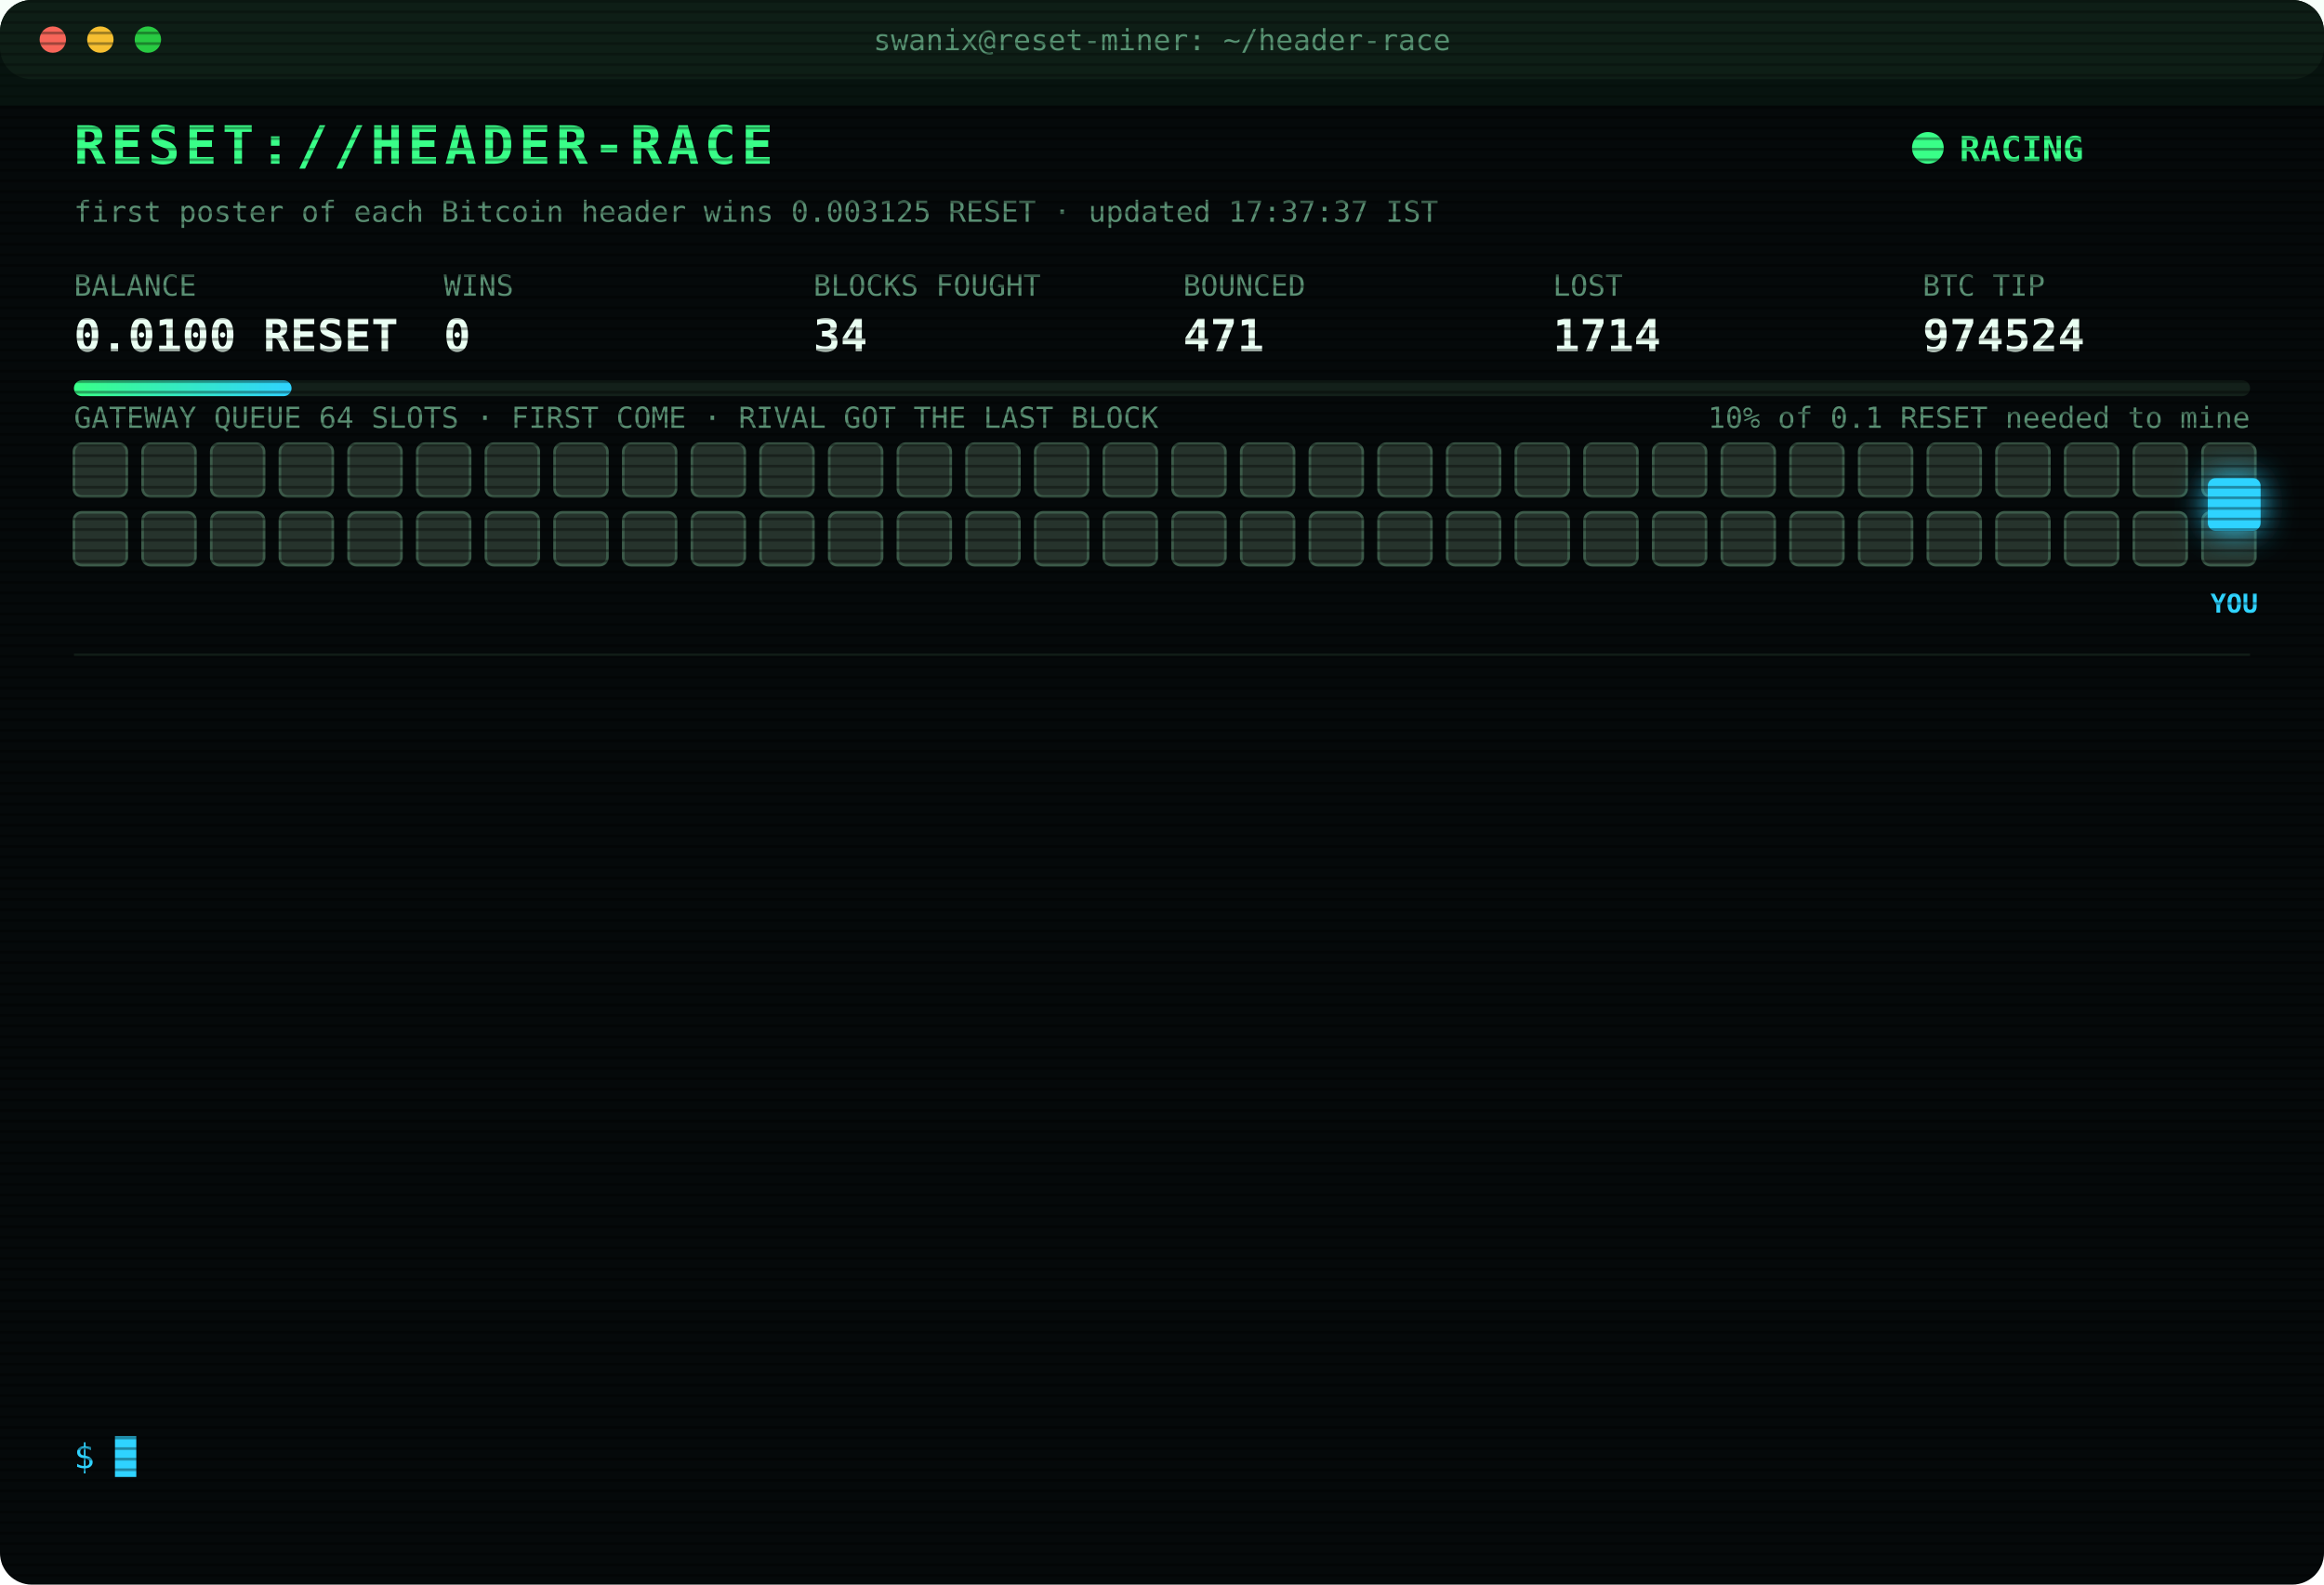
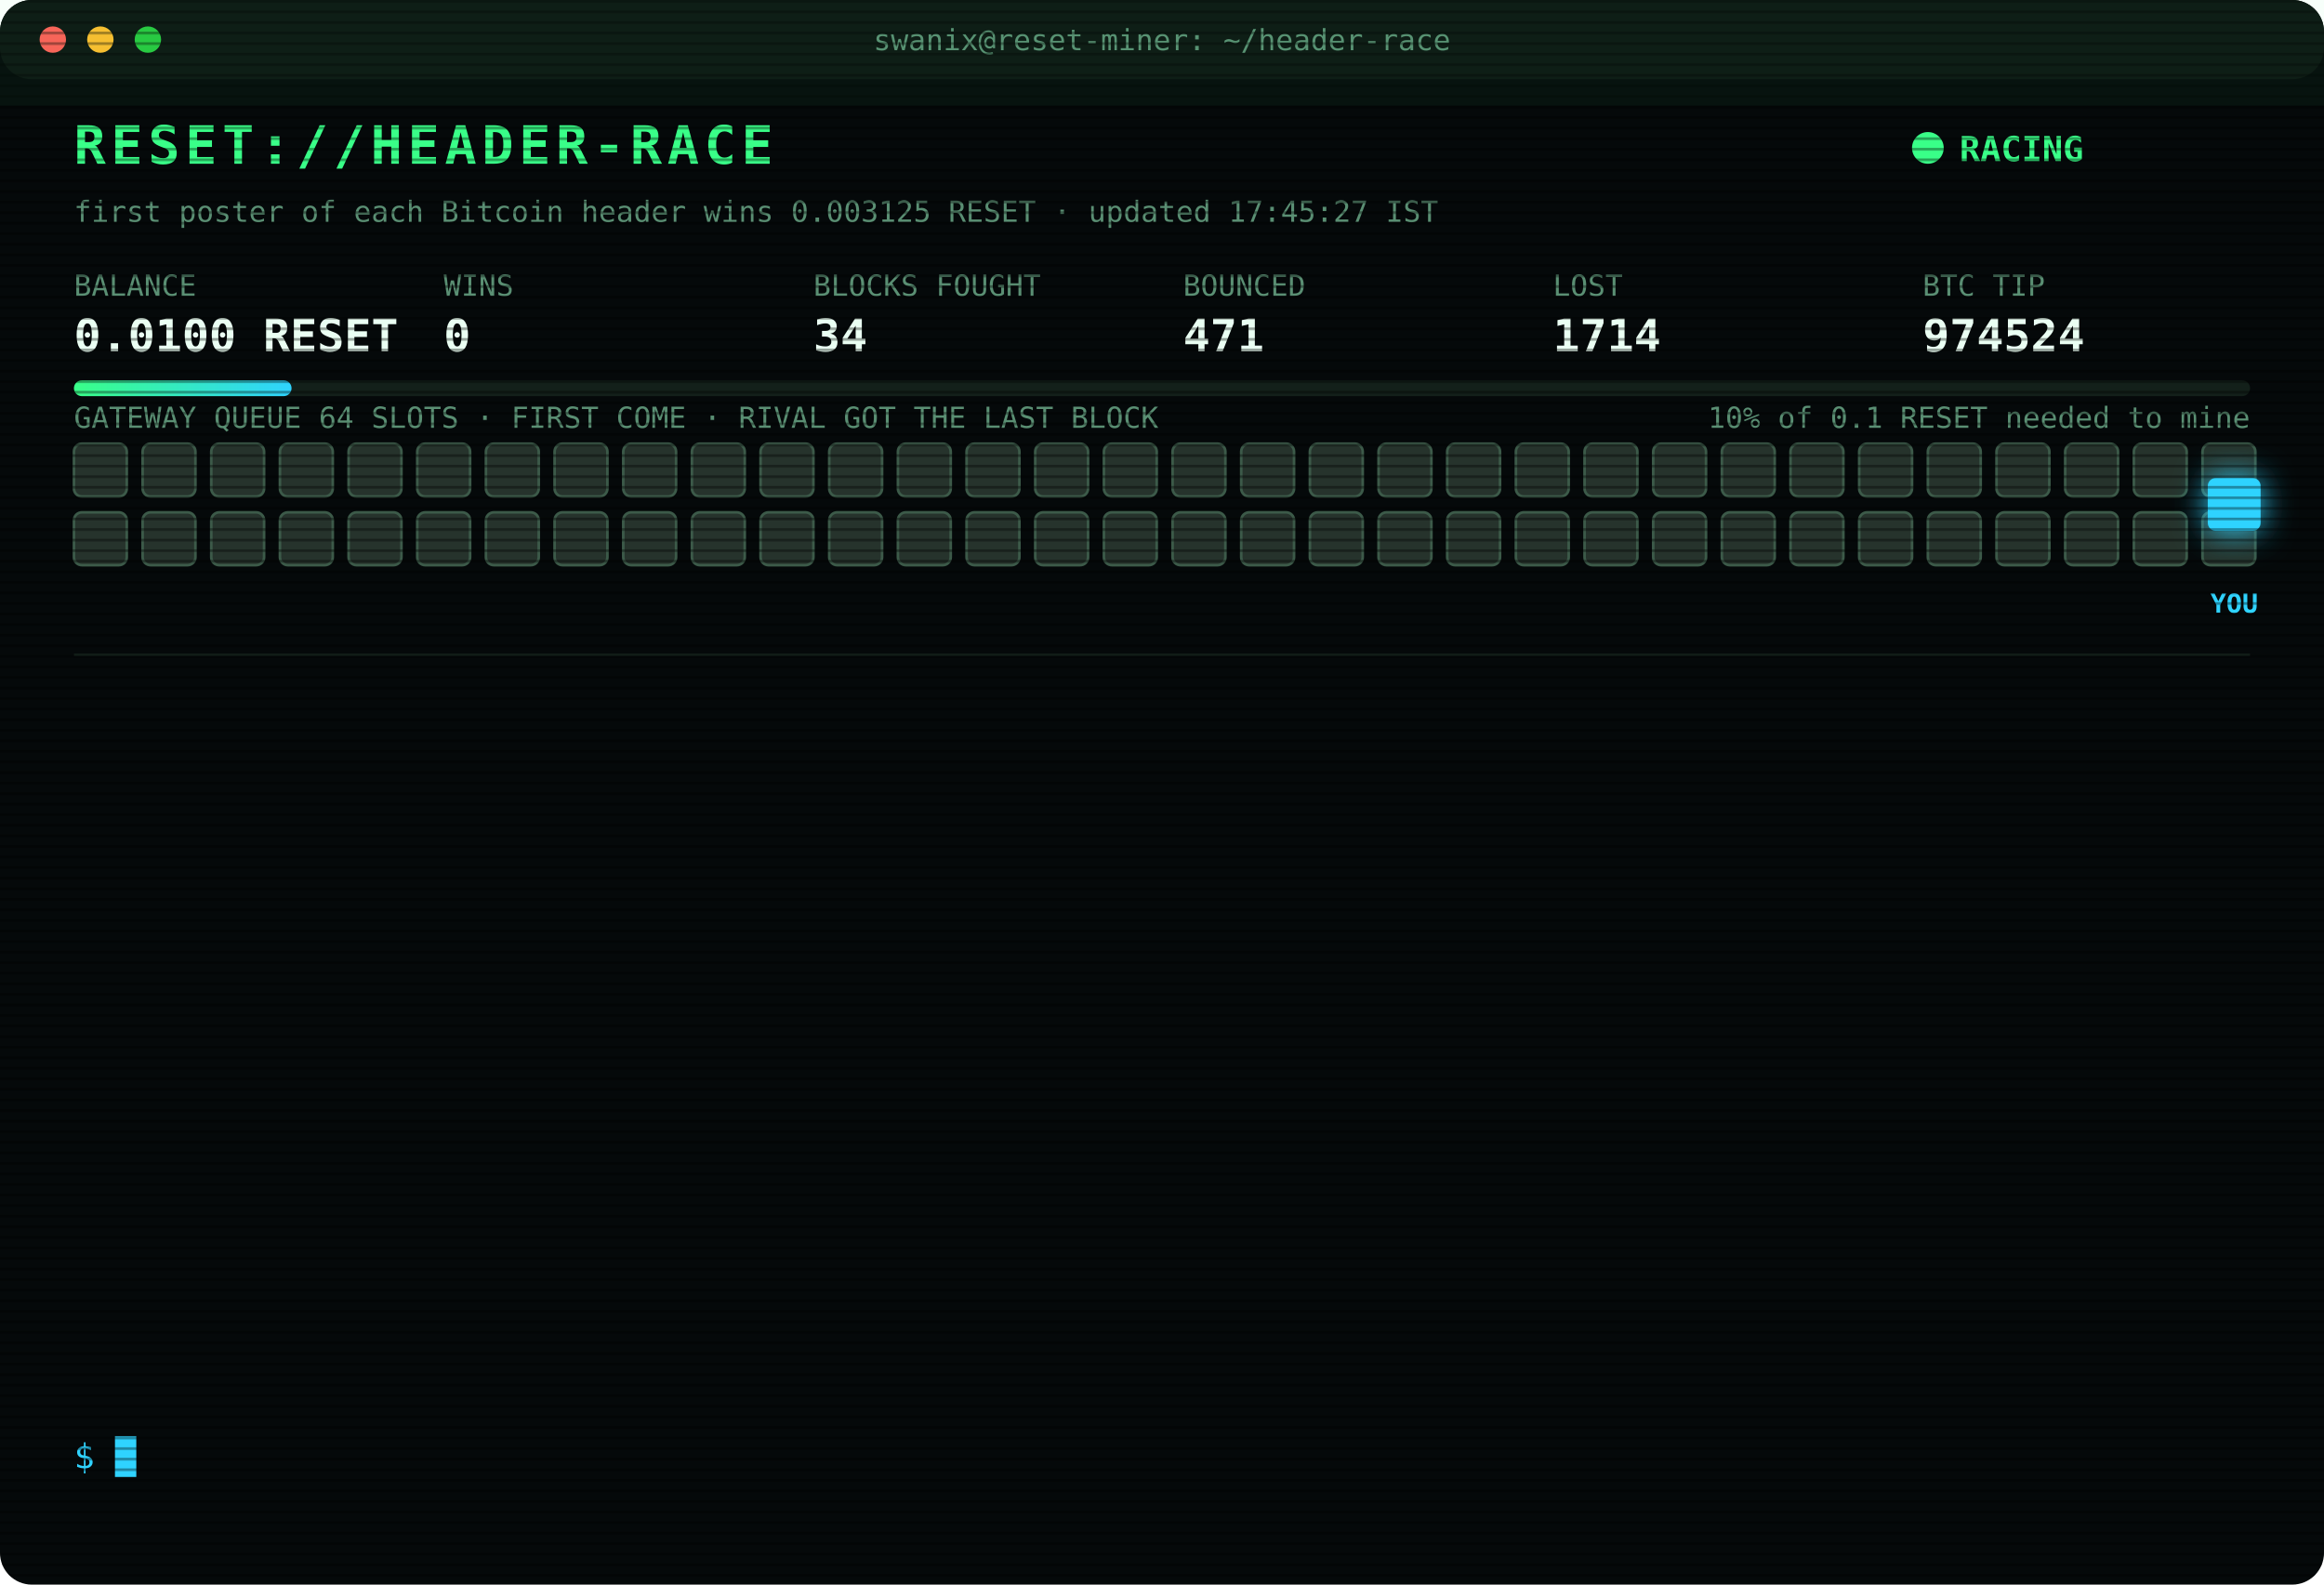
<svg xmlns="http://www.w3.org/2000/svg" width="880" height="600" viewBox="0 0 880 600" font-family="ui-monospace,SFMono-Regular,Menlo,Consolas,monospace">
  <style>
text{font-size:13px;fill:#7CFFB2}
.title{font-size:20px;font-weight:700;fill:#39FF88;letter-spacing:2px;animation:glitch 3s infinite steps(1)}
.sub{fill:#2fd3ff}.k{fill:#5a8f73;font-size:11px}.v{font-size:17px;font-weight:700;fill:#eafff3}
.ts{fill:#3f6b56}.boot{fill:#2fd3ff}.dim{fill:#5a8f73}.bad{fill:#ff4d6d}.warn{fill:#ffd23f}.mag{fill:#ff5cf0}.win{fill:#39FF88;font-weight:700}
.tag{font-size:10px;fill:#2fd3ff;font-weight:700}
.rival{fill:#26332c;stroke:#3c5a49;animation:jam 1.2s infinite alternate}
.idle{fill:#141c18;stroke:#22302a;animation:breathe 4s infinite}
.me{fill:#2fd3ff;filter:drop-shadow(0 0 6px #2fd3ff)}
.hover{animation:nudge 1.1s infinite ease-in-out}.bounce{animation:kick 1.4s infinite}
.ln{opacity:0;animation:in .4s forwards}
.cur{animation:blink 1s infinite steps(1)}
.scan{animation:scan 6s infinite linear}
.led{animation:blink 1.4s infinite}
@keyframes in{from{opacity:0;transform:translateX(-6px)}to{opacity:1;transform:none}}
@keyframes blink{50%{opacity:0}}
@keyframes jam{to{fill:#33463b}}
@keyframes breathe{50%{opacity:.4}}
@keyframes nudge{50%{transform:translateX(-10px)}}
@keyframes kick{0%,100%{transform:none}30%{transform:translateX(-14px)}55%{transform:translateX(10px) translateY(-6px)}}
@keyframes glitch{0%,92%{transform:none}93%{transform:translateX(2px);fill:#ff4d6d}95%{transform:translateX(-2px);fill:#2fd3ff}97%{transform:none}}
@keyframes scan{from{transform:translateY(-40px)}to{transform:translateY(600px)}}
</style>
  <defs>
    <pattern id="sl" width="4" height="4" patternUnits="userSpaceOnUse">
      <rect width="4" height="1" fill="#000" opacity=".35" />
    </pattern>
    <linearGradient id="bar">
      <stop offset="0" stop-color="#39FF88" />
      <stop offset="1" stop-color="#2fd3ff" />
    </linearGradient>
  </defs>
  <rect width="880" height="600" rx="12" fill="#05090a" />
  <rect width="880" height="30" rx="12" fill="#0d1512" />
  <circle cx="20" cy="15" r="5" fill="#ff5f57" />
  <circle cx="38" cy="15" r="5" fill="#febc2e" />
  <circle cx="56" cy="15" r="5" fill="#28c840" />
  <text x="440" y="19" text-anchor="middle" class="k">swanix@reset-miner: ~/header-race</text>
  <text x="28" y="62" class="title">RESET://HEADER-RACE</text>
  <circle class="led" cx="730" cy="56" r="6" fill="#39FF88" />
  <text x="742" y="61" class="win">RACING</text>
-   <text x="28" y="84" class="k">first poster of each Bitcoin header wins 0.003125 RESET · updated 17:37:37 IST</text>
+   <text x="28" y="84" class="k">first poster of each Bitcoin header wins 0.003125 RESET · updated 17:45:27 IST</text>
  <text x="28" y="112" class="k">BALANCE</text>
  <text x="28" y="133" class="v">0.0100 RESET</text>
  <text x="168" y="112" class="k">WINS</text>
  <text x="168" y="133" class="v">0</text>
  <text x="308" y="112" class="k">BLOCKS FOUGHT</text>
  <text x="308" y="133" class="v">34</text>
  <text x="448" y="112" class="k">BOUNCED</text>
  <text x="448" y="133" class="v">471</text>
  <text x="588" y="112" class="k">LOST</text>
  <text x="588" y="133" class="v">1714</text>
  <text x="728" y="112" class="k">BTC TIP</text>
  <text x="728" y="133" class="v">974524</text>
  <rect x="28" y="144" width="824" height="6" rx="3" fill="#13201a" />
  <rect x="28" y="144" width="82.4" height="6" rx="3" fill="url(#bar)" />
  <text x="852" y="162" text-anchor="end" class="k">10% of 0.1 RESET needed to mine</text>
  <text x="28" y="162" class="k">GATEWAY QUEUE 64 SLOTS · FIRST COME · RIVAL GOT THE LAST BLOCK</text>
  <rect class="rival" x="28" y="168" width="20" height="20" rx="3" style="animation-delay:0.00s" />
  <rect class="rival" x="54" y="168" width="20" height="20" rx="3" style="animation-delay:0.05s" />
  <rect class="rival" x="80" y="168" width="20" height="20" rx="3" style="animation-delay:0.10s" />
  <rect class="rival" x="106" y="168" width="20" height="20" rx="3" style="animation-delay:0.15s" />
  <rect class="rival" x="132" y="168" width="20" height="20" rx="3" style="animation-delay:0.20s" />
  <rect class="rival" x="158" y="168" width="20" height="20" rx="3" style="animation-delay:0.25s" />
  <rect class="rival" x="184" y="168" width="20" height="20" rx="3" style="animation-delay:0.30s" />
  <rect class="rival" x="210" y="168" width="20" height="20" rx="3" style="animation-delay:0.35s" />
  <rect class="rival" x="236" y="168" width="20" height="20" rx="3" style="animation-delay:0.40s" />
  <rect class="rival" x="262" y="168" width="20" height="20" rx="3" style="animation-delay:0.45s" />
  <rect class="rival" x="288" y="168" width="20" height="20" rx="3" style="animation-delay:0.50s" />
  <rect class="rival" x="314" y="168" width="20" height="20" rx="3" style="animation-delay:0.55s" />
  <rect class="rival" x="340" y="168" width="20" height="20" rx="3" style="animation-delay:0.60s" />
  <rect class="rival" x="366" y="168" width="20" height="20" rx="3" style="animation-delay:0.65s" />
  <rect class="rival" x="392" y="168" width="20" height="20" rx="3" style="animation-delay:0.70s" />
  <rect class="rival" x="418" y="168" width="20" height="20" rx="3" style="animation-delay:0.75s" />
  <rect class="rival" x="444" y="168" width="20" height="20" rx="3" style="animation-delay:0.80s" />
  <rect class="rival" x="470" y="168" width="20" height="20" rx="3" style="animation-delay:0.85s" />
  <rect class="rival" x="496" y="168" width="20" height="20" rx="3" style="animation-delay:0.90s" />
  <rect class="rival" x="522" y="168" width="20" height="20" rx="3" style="animation-delay:0.95s" />
  <rect class="rival" x="548" y="168" width="20" height="20" rx="3" style="animation-delay:1.00s" />
  <rect class="rival" x="574" y="168" width="20" height="20" rx="3" style="animation-delay:1.05s" />
  <rect class="rival" x="600" y="168" width="20" height="20" rx="3" style="animation-delay:1.10s" />
  <rect class="rival" x="626" y="168" width="20" height="20" rx="3" style="animation-delay:1.15s" />
  <rect class="rival" x="652" y="168" width="20" height="20" rx="3" style="animation-delay:1.20s" />
  <rect class="rival" x="678" y="168" width="20" height="20" rx="3" style="animation-delay:1.25s" />
  <rect class="rival" x="704" y="168" width="20" height="20" rx="3" style="animation-delay:1.30s" />
  <rect class="rival" x="730" y="168" width="20" height="20" rx="3" style="animation-delay:1.35s" />
  <rect class="rival" x="756" y="168" width="20" height="20" rx="3" style="animation-delay:1.40s" />
  <rect class="rival" x="782" y="168" width="20" height="20" rx="3" style="animation-delay:1.45s" />
  <rect class="rival" x="808" y="168" width="20" height="20" rx="3" style="animation-delay:1.50s" />
  <rect class="rival" x="834" y="168" width="20" height="20" rx="3" style="animation-delay:1.55s" />
  <rect class="rival" x="28" y="194" width="20" height="20" rx="3" style="animation-delay:1.60s" />
  <rect class="rival" x="54" y="194" width="20" height="20" rx="3" style="animation-delay:1.65s" />
  <rect class="rival" x="80" y="194" width="20" height="20" rx="3" style="animation-delay:1.70s" />
  <rect class="rival" x="106" y="194" width="20" height="20" rx="3" style="animation-delay:1.75s" />
  <rect class="rival" x="132" y="194" width="20" height="20" rx="3" style="animation-delay:1.80s" />
  <rect class="rival" x="158" y="194" width="20" height="20" rx="3" style="animation-delay:1.85s" />
  <rect class="rival" x="184" y="194" width="20" height="20" rx="3" style="animation-delay:1.90s" />
  <rect class="rival" x="210" y="194" width="20" height="20" rx="3" style="animation-delay:1.95s" />
  <rect class="rival" x="236" y="194" width="20" height="20" rx="3" style="animation-delay:2.00s" />
  <rect class="rival" x="262" y="194" width="20" height="20" rx="3" style="animation-delay:2.05s" />
  <rect class="rival" x="288" y="194" width="20" height="20" rx="3" style="animation-delay:2.10s" />
  <rect class="rival" x="314" y="194" width="20" height="20" rx="3" style="animation-delay:2.15s" />
  <rect class="rival" x="340" y="194" width="20" height="20" rx="3" style="animation-delay:2.20s" />
  <rect class="rival" x="366" y="194" width="20" height="20" rx="3" style="animation-delay:2.25s" />
  <rect class="rival" x="392" y="194" width="20" height="20" rx="3" style="animation-delay:2.30s" />
  <rect class="rival" x="418" y="194" width="20" height="20" rx="3" style="animation-delay:2.35s" />
  <rect class="rival" x="444" y="194" width="20" height="20" rx="3" style="animation-delay:2.40s" />
  <rect class="rival" x="470" y="194" width="20" height="20" rx="3" style="animation-delay:2.45s" />
  <rect class="rival" x="496" y="194" width="20" height="20" rx="3" style="animation-delay:2.50s" />
  <rect class="rival" x="522" y="194" width="20" height="20" rx="3" style="animation-delay:2.55s" />
  <rect class="rival" x="548" y="194" width="20" height="20" rx="3" style="animation-delay:2.60s" />
  <rect class="rival" x="574" y="194" width="20" height="20" rx="3" style="animation-delay:2.65s" />
  <rect class="rival" x="600" y="194" width="20" height="20" rx="3" style="animation-delay:2.70s" />
  <rect class="rival" x="626" y="194" width="20" height="20" rx="3" style="animation-delay:2.75s" />
  <rect class="rival" x="652" y="194" width="20" height="20" rx="3" style="animation-delay:2.80s" />
  <rect class="rival" x="678" y="194" width="20" height="20" rx="3" style="animation-delay:2.85s" />
  <rect class="rival" x="704" y="194" width="20" height="20" rx="3" style="animation-delay:2.90s" />
  <rect class="rival" x="730" y="194" width="20" height="20" rx="3" style="animation-delay:2.95s" />
  <rect class="rival" x="756" y="194" width="20" height="20" rx="3" style="animation-delay:3.00s" />
  <rect class="rival" x="782" y="194" width="20" height="20" rx="3" style="animation-delay:3.05s" />
  <rect class="rival" x="808" y="194" width="20" height="20" rx="3" style="animation-delay:3.10s" />
  <rect class="rival" x="834" y="194" width="20" height="20" rx="3" style="animation-delay:3.15s" />
  <g class="hover">
    <rect class="me" x="836" y="181" width="20" height="20" rx="3" />
    <text class="tag" x="846" y="232" text-anchor="middle">YOU</text>
  </g>
  <line x1="28" x2="852" y1="248" y2="248" stroke="#13201a" />
  <g class="ln" style="animation-delay:0.40s">
    <text x="28" y="270" class="ts">14:35:17</text>
    <text x="104" y="270" class="bad">[LOST] #974510 taken by a rival miner</text>
  </g>
  <g class="ln" style="animation-delay:0.65s">
    <text x="28" y="292" class="ts">14:36:27</text>
    <text x="104" y="292" class="bad">[LOST] #974511 taken by a rival miner</text>
  </g>
  <g class="ln" style="animation-delay:0.90s">
    <text x="28" y="314" class="ts">14:53:59</text>
    <text x="104" y="314" class="bad">[LOST] #974512 taken by a rival miner</text>
  </g>
  <g class="ln" style="animation-delay:1.15s">
    <text x="28" y="336" class="ts">15:05:08</text>
    <text x="104" y="336" class="bad">[LOST] #974513 taken by a rival miner</text>
  </g>
  <g class="ln" style="animation-delay:1.40s">
    <text x="28" y="358" class="ts">15:15:59</text>
    <text x="104" y="358" class="bad">[LOST] #974514 taken by a rival miner</text>
  </g>
  <g class="ln" style="animation-delay:1.65s">
    <text x="28" y="380" class="ts">15:20:50</text>
    <text x="104" y="380" class="bad">[LOST] #974515 taken by a rival miner</text>
  </g>
  <g class="ln" style="animation-delay:1.90s">
    <text x="28" y="402" class="ts">16:04:08</text>
    <text x="104" y="402" class="bad">[LOST] #974517 taken by a rival miner</text>
  </g>
  <g class="ln" style="animation-delay:2.15s">
    <text x="28" y="424" class="ts">16:19:01</text>
    <text x="104" y="424" class="bad">[LOST] #974518 taken by a rival miner</text>
  </g>
  <g class="ln" style="animation-delay:2.40s">
    <text x="28" y="446" class="ts">16:23:04</text>
    <text x="104" y="446" class="bad">[LOST] #974519 taken by a rival miner</text>
  </g>
  <g class="ln" style="animation-delay:2.65s">
    <text x="28" y="468" class="ts">16:50:28</text>
    <text x="104" y="468" class="bad">[LOST] #974520 taken by a rival miner</text>
  </g>
  <g class="ln" style="animation-delay:2.90s">
    <text x="28" y="490" class="ts">17:05:19</text>
    <text x="104" y="490" class="bad">[LOST] #974521 taken by a rival miner</text>
  </g>
  <g class="ln" style="animation-delay:3.15s">
    <text x="28" y="512" class="ts">17:18:34</text>
    <text x="104" y="512" class="bad">[LOST] #974523 taken by a rival miner</text>
  </g>
  <g class="ln" style="animation-delay:3.40s">
    <text x="28" y="534" class="ts">17:37:37</text>
    <text x="104" y="534" class="bad">[LOST] #974524 taken by a rival miner</text>
  </g>
  <text x="28" y="556" class="sub">$ <tspan class="cur">█</tspan>
  </text>
  <rect width="880" height="600" rx="12" fill="url(#sl)" pointer-events="none" />
  <rect class="scan" width="880" height="40" fill="#39FF88" opacity=".04" />
</svg>
